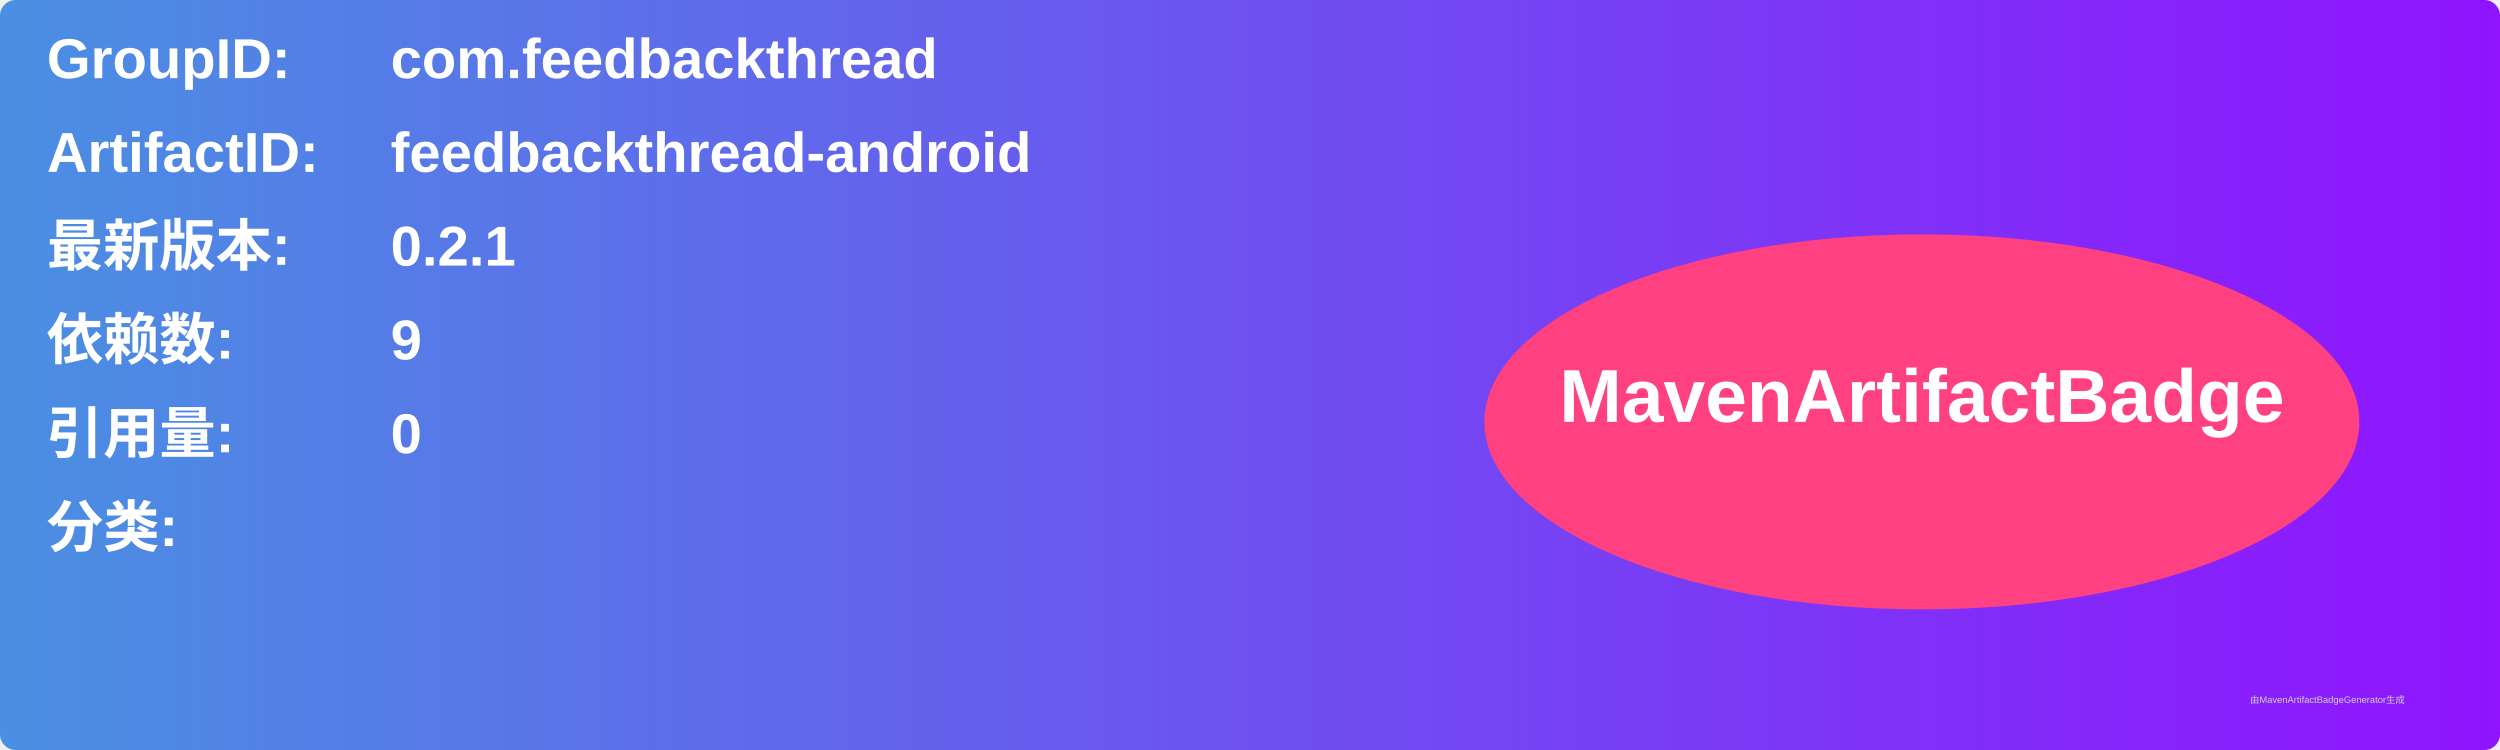
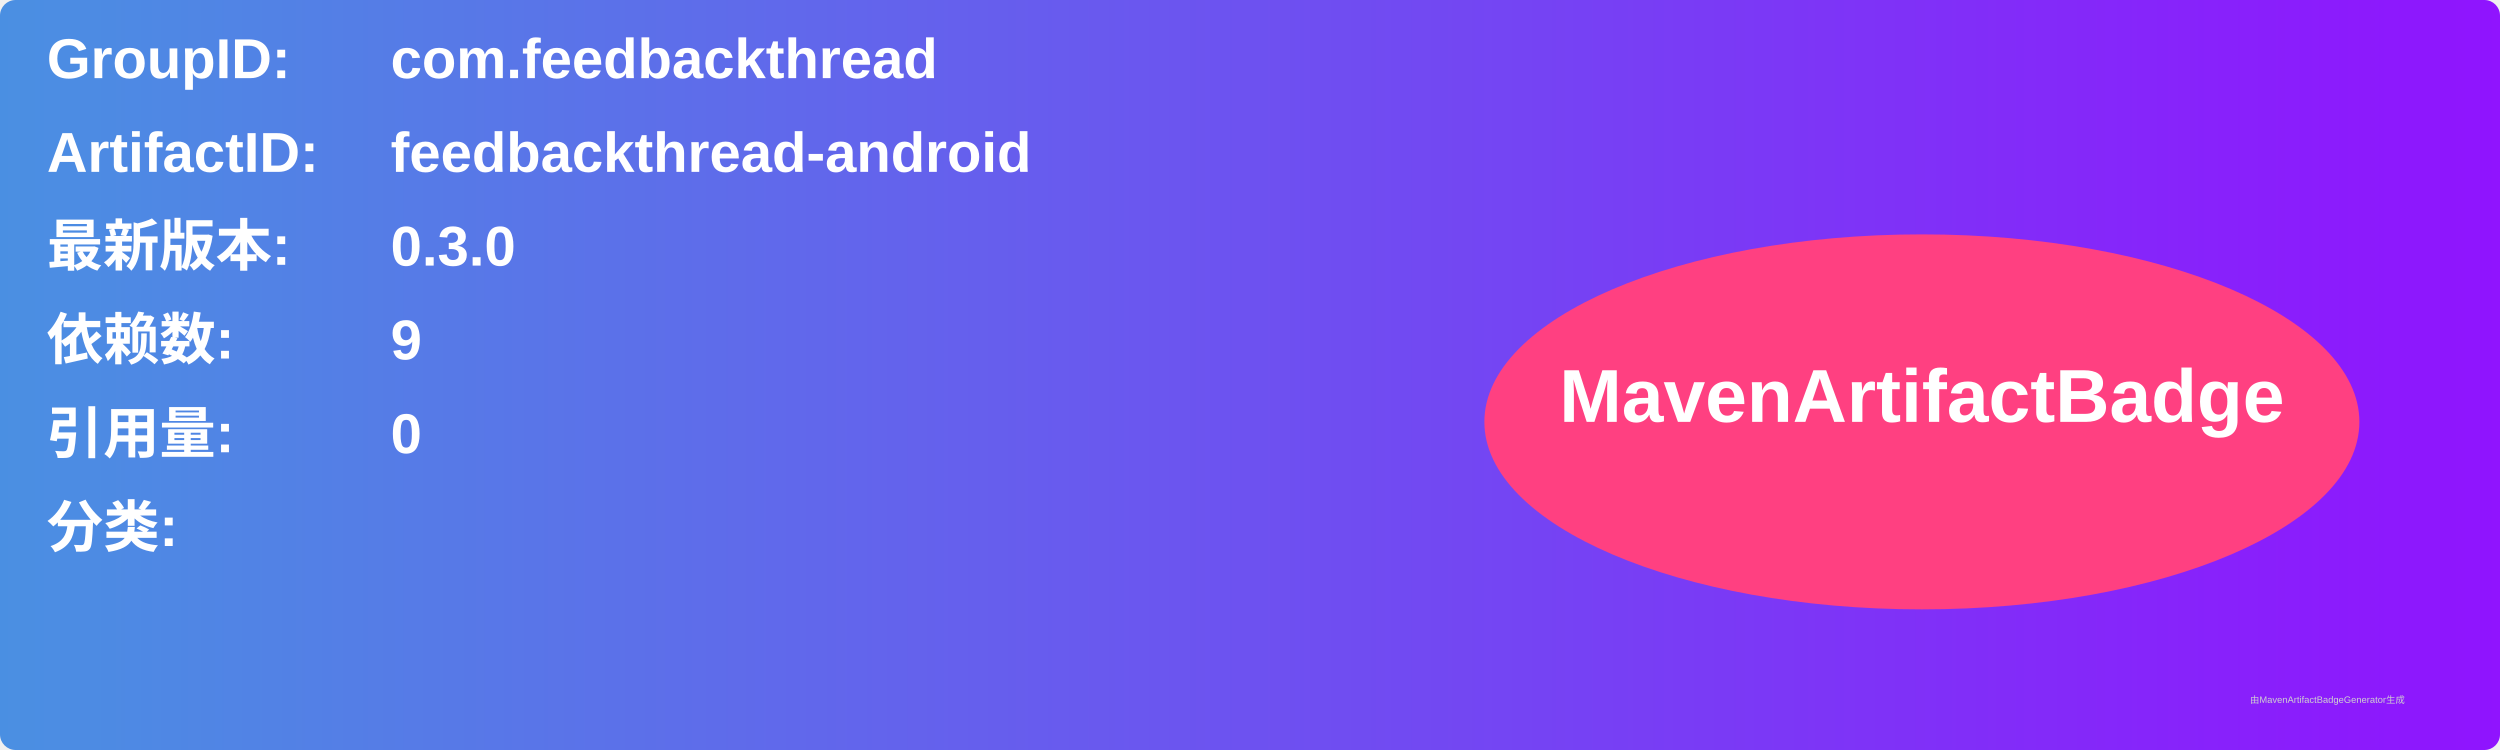
<svg xmlns="http://www.w3.org/2000/svg" width="800" height="240" viewBox="0 0 800 240">
  <linearGradient id="grad" x1="0%" y1="0%" x2="100%" y2="0%">
    <stop offset="0%" stop-color="#4a90e2" />
    <stop offset="100%" stop-color="#9013fe" />
  </linearGradient>
  <rect width="100%" height="100%" rx="5" ry="5" fill="url(#grad)" />
  <g transform="translate(15, 15)">
    <text x="0" y="10" font-family="Arial" font-size="18" fill="white" font-weight="bold" width="260">GroupID:</text>
    <text x="110" y="10" font-family="Arial" font-size="18" fill="white" font-weight="bold" width="460">com.feedbackthread</text>
    <text x="0" y="40" font-family="Arial" font-size="18" fill="white" font-weight="bold" width="260">ArtifactID:</text>
    <text x="110" y="40" font-family="Arial" font-size="18" fill="white" font-weight="bold" width="460">feedbackthread-android</text>
    <text x="0" y="70" font-family="Arial" font-size="18" fill="white" font-weight="bold">最新版本:</text>
    <text x="110" y="70" font-family="Arial" font-size="18" fill="white" font-weight="bold">
-       <tspan font-weight="bold">0.2.1</tspan>
+       <tspan font-weight="bold">0.3.0</tspan>
    </text>
    <text x="0" y="100" font-family="Arial" font-size="18" fill="white" font-weight="bold">依赖数: </text>
    <text x="110" y="100" font-family="Arial" font-size="18" fill="white">
      <tspan font-weight="bold">9</tspan>
    </text>
    <text x="0" y="130" font-family="Arial" font-size="18" fill="white" font-weight="bold">引用量: </text>
    <text x="110" y="130" font-family="Arial" font-size="18" fill="white">
      <tspan font-weight="bold">0</tspan>
    </text>
    <text x="0" y="160" font-family="Arial" font-size="18" fill="white" font-weight="bold">分类:</text>
    <text x="10" y="190" font-family="Arial" font-size="10" fill="white">
      <tspan font-weight="bold" />
    </text>
    <ellipse cx="600" cy="120" rx="140" ry="60" fill="#ff4081" />
    <text x="600" y="120" text-anchor="middle" font-family="Arial" font-size="24" fill="white" font-weight="bold">MavenArtifactBadge</text>
  </g>
  <text x="720" y="225" font-family="Arial" font-size="3" fill="#d0d0d0">由MavenArtifactBadgeGenerator生成</text>
</svg>
